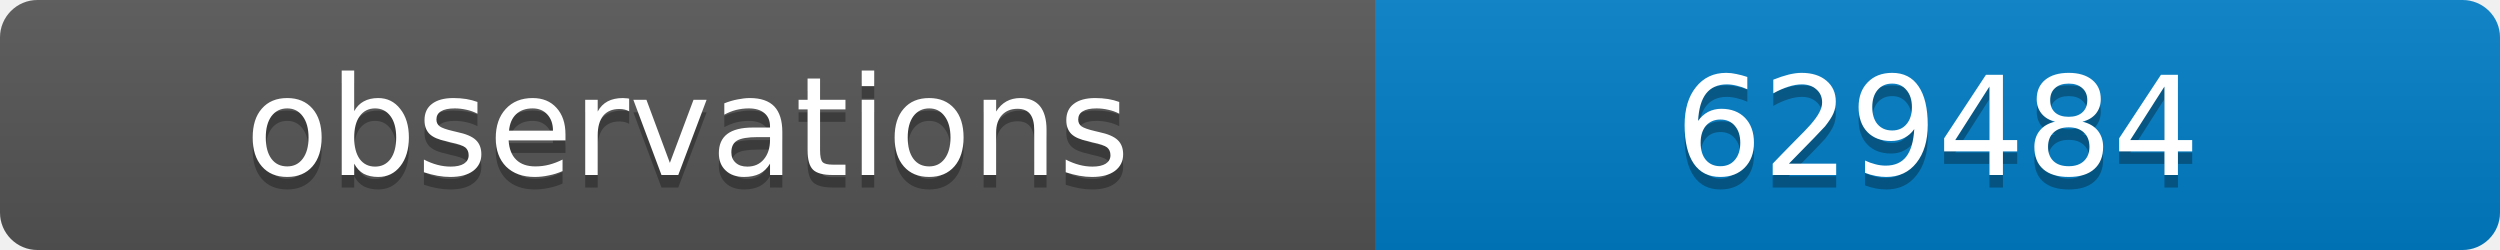
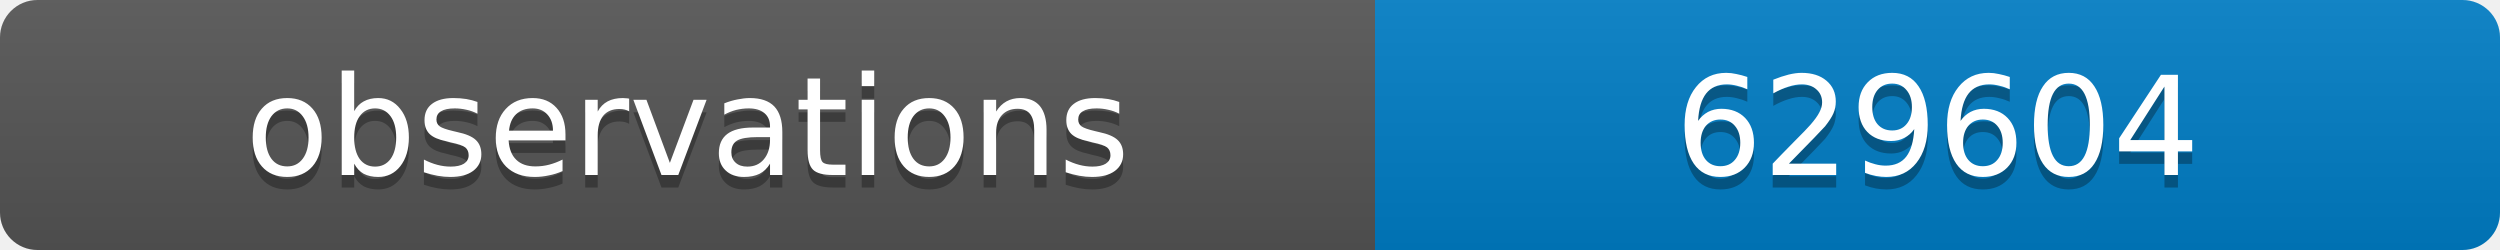
<svg xmlns="http://www.w3.org/2000/svg" width="200" height="20">
  <linearGradient id="b" x2="0" y2="100%">
    <stop offset="0" stop-color="#bbb" stop-opacity=".1" />
    <stop offset="1" stop-opacity=".1" />
  </linearGradient>
  <clipPath id="a">
    <rect width="200" height="20" rx="3" fill="#fff" />
  </clipPath>
  <g clip-path="url(#a)">
    <path fill="#555" d="M0 0h110v20H0z" />
    <path fill="#007ec6" d="M110 0h90v20H110z" />
    <path fill="url(#b)" d="M0 0h200v20H0z" />
  </g>
  <g fill="#fff" text-anchor="middle" font-family="DejaVu Sans,Verdana,Geneva,sans-serif" font-size="11">
    <text x="55" y="15" fill="#010101" fill-opacity=".3">observations</text>
    <text x="55" y="14">observations</text>
-     <text x="155" y="15" fill="#010101" fill-opacity=".3">629484</text>
-     <text x="155" y="14">629484</text>
+     <text x="155" y="15" fill="#010101" fill-opacity=".3">629604</text>
+     <text x="155" y="14">629604</text>
  </g>
</svg>
